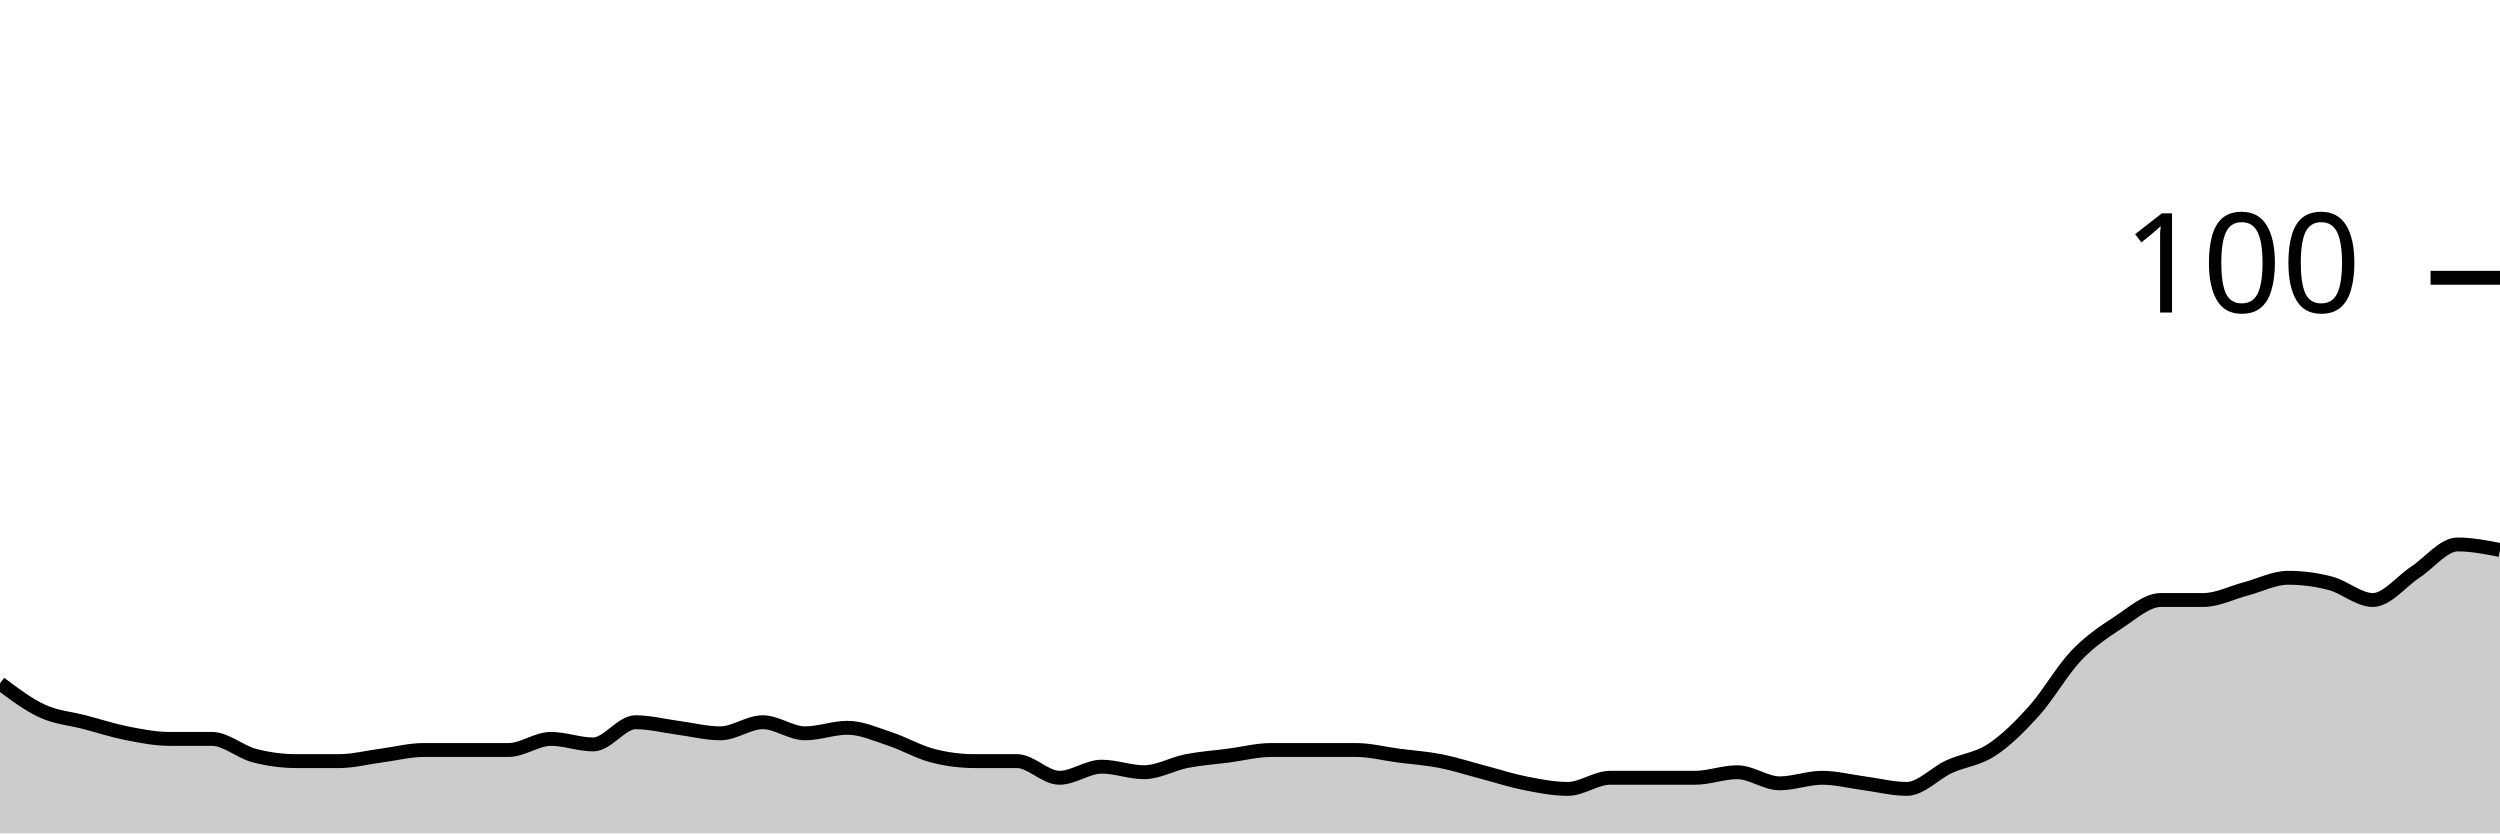
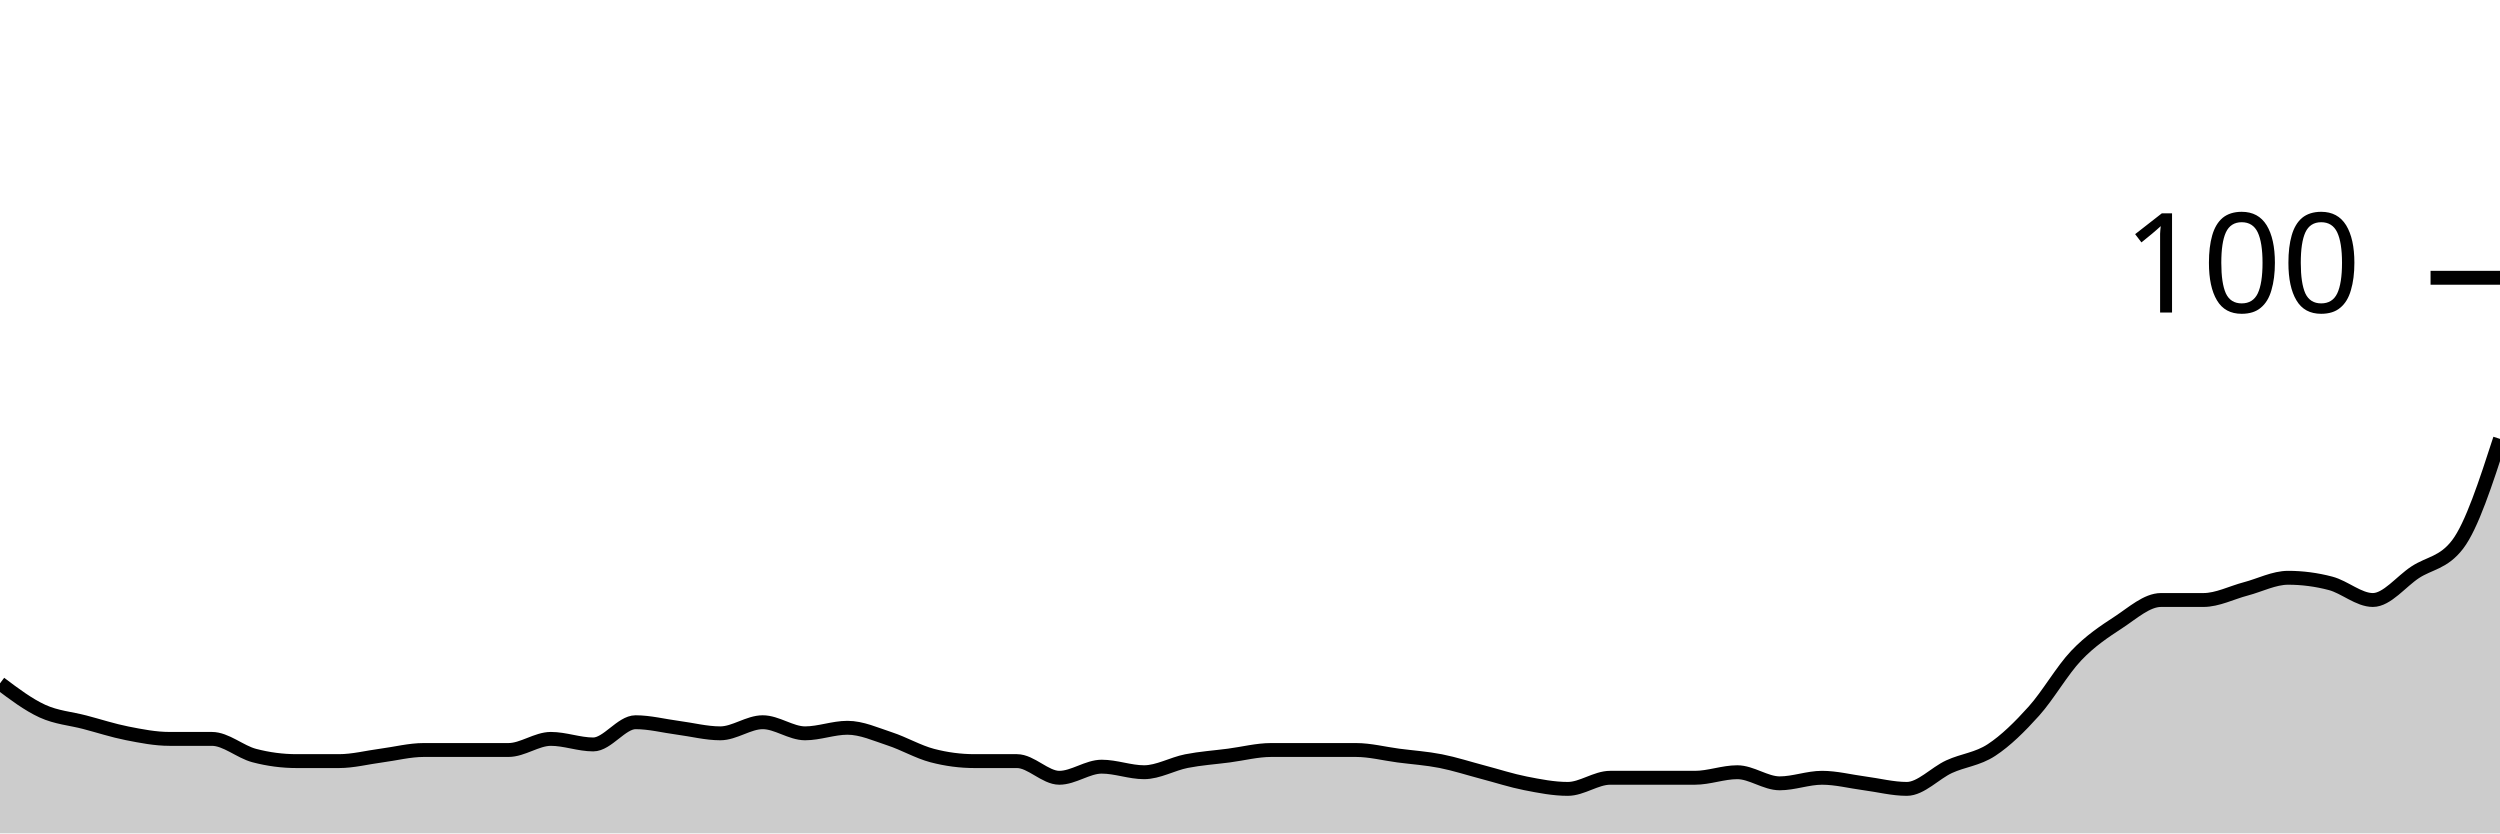
<svg xmlns="http://www.w3.org/2000/svg" viewBox="0 0 180 60">
  <g transform="translate(0,20)">
-     <path class="area" fill="rgba(0, 0, 0, 0.2)" d="M0,29.2C1.017,29.967,2.034,30.733,3.051,31.2C4.068,31.667,5.085,31.733,6.102,32C7.119,32.267,8.136,32.6,9.153,32.8C10.169,33,11.186,33.2,12.203,33.2C13.22,33.2,14.237,33.2,15.254,33.2C16.271,33.2,17.288,34.133,18.305,34.4C19.322,34.667,20.339,34.8,21.356,34.8C22.373,34.8,23.39,34.8,24.407,34.8C25.424,34.8,26.441,34.533,27.458,34.4C28.475,34.267,29.492,34,30.508,34C31.525,34,32.542,34,33.559,34C34.576,34,35.593,34,36.61,34C37.627,34,38.644,33.2,39.661,33.2C40.678,33.2,41.695,33.6,42.712,33.6C43.729,33.6,44.746,32,45.763,32C46.78,32,47.797,32.267,48.814,32.4C49.831,32.533,50.847,32.8,51.864,32.8C52.881,32.8,53.898,32,54.915,32C55.932,32,56.949,32.8,57.966,32.8C58.983,32.8,60,32.4,61.017,32.4C62.034,32.4,63.051,32.867,64.068,33.2C65.085,33.533,66.102,34.133,67.119,34.4C68.136,34.667,69.153,34.8,70.169,34.8C71.186,34.8,72.203,34.8,73.22,34.8C74.237,34.8,75.254,36,76.271,36C77.288,36,78.305,35.2,79.322,35.2C80.339,35.2,81.356,35.6,82.373,35.6C83.39,35.6,84.407,35,85.424,34.8C86.441,34.6,87.458,34.533,88.475,34.4C89.492,34.267,90.508,34,91.525,34C92.542,34,93.559,34,94.576,34C95.593,34,96.61,34,97.627,34C98.644,34,99.661,34.267,100.678,34.4C101.695,34.533,102.712,34.6,103.729,34.8C104.746,35,105.763,35.333,106.78,35.6C107.797,35.867,108.814,36.2,109.831,36.4C110.847,36.6,111.864,36.8,112.881,36.8C113.898,36.8,114.915,36,115.932,36C116.949,36,117.966,36,118.983,36C120,36,121.017,36,122.034,36C123.051,36,124.068,35.6,125.085,35.6C126.102,35.6,127.119,36.4,128.136,36.4C129.153,36.4,130.169,36,131.186,36C132.203,36,133.22,36.267,134.237,36.4C135.254,36.533,136.271,36.8,137.288,36.8C138.305,36.8,139.322,35.667,140.339,35.2C141.356,34.733,142.373,34.667,143.39,34C144.407,33.333,145.424,32.333,146.441,31.2C147.458,30.067,148.475,28.267,149.492,27.2C150.508,26.133,151.525,25.467,152.542,24.8C153.559,24.133,154.576,23.2,155.593,23.2C156.61,23.2,157.627,23.2,158.644,23.2C159.661,23.2,160.678,22.667,161.695,22.4C162.712,22.133,163.729,21.6,164.746,21.6C165.763,21.6,166.78,21.733,167.797,22C168.814,22.267,169.831,23.2,170.847,23.2C171.864,23.2,172.881,21.867,173.898,21.2C174.915,20.533,175.932,19.2,176.949,19.2C177.966,19.2,178.983,19.4,180,19.6L180,40C178.983,40,177.966,40,176.949,40C175.932,40,174.915,40,173.898,40C172.881,40,171.864,40,170.847,40C169.831,40,168.814,40,167.797,40C166.78,40,165.763,40,164.746,40C163.729,40,162.712,40,161.695,40C160.678,40,159.661,40,158.644,40C157.627,40,156.61,40,155.593,40C154.576,40,153.559,40,152.542,40C151.525,40,150.508,40,149.492,40C148.475,40,147.458,40,146.441,40C145.424,40,144.407,40,143.39,40C142.373,40,141.356,40,140.339,40C139.322,40,138.305,40,137.288,40C136.271,40,135.254,40,134.237,40C133.22,40,132.203,40,131.186,40C130.169,40,129.153,40,128.136,40C127.119,40,126.102,40,125.085,40C124.068,40,123.051,40,122.034,40C121.017,40,120,40,118.983,40C117.966,40,116.949,40,115.932,40C114.915,40,113.898,40,112.881,40C111.864,40,110.847,40,109.831,40C108.814,40,107.797,40,106.78,40C105.763,40,104.746,40,103.729,40C102.712,40,101.695,40,100.678,40C99.661,40,98.644,40,97.627,40C96.61,40,95.593,40,94.576,40C93.559,40,92.542,40,91.525,40C90.508,40,89.492,40,88.475,40C87.458,40,86.441,40,85.424,40C84.407,40,83.39,40,82.373,40C81.356,40,80.339,40,79.322,40C78.305,40,77.288,40,76.271,40C75.254,40,74.237,40,73.22,40C72.203,40,71.186,40,70.169,40C69.153,40,68.136,40,67.119,40C66.102,40,65.085,40,64.068,40C63.051,40,62.034,40,61.017,40C60,40,58.983,40,57.966,40C56.949,40,55.932,40,54.915,40C53.898,40,52.881,40,51.864,40C50.847,40,49.831,40,48.814,40C47.797,40,46.78,40,45.763,40C44.746,40,43.729,40,42.712,40C41.695,40,40.678,40,39.661,40C38.644,40,37.627,40,36.61,40C35.593,40,34.576,40,33.559,40C32.542,40,31.525,40,30.508,40C29.492,40,28.475,40,27.458,40C26.441,40,25.424,40,24.407,40C23.39,40,22.373,40,21.356,40C20.339,40,19.322,40,18.305,40C17.288,40,16.271,40,15.254,40C14.237,40,13.22,40,12.203,40C11.186,40,10.169,40,9.153,40C8.136,40,7.119,40,6.102,40C5.085,40,4.068,40,3.051,40C2.034,40,1.017,40,0,40Z" />
-     <path class="line" stroke="black" fill="none" d="M0,29.2C1.017,29.967,2.034,30.733,3.051,31.2C4.068,31.667,5.085,31.733,6.102,32C7.119,32.267,8.136,32.6,9.153,32.8C10.169,33,11.186,33.2,12.203,33.2C13.22,33.2,14.237,33.2,15.254,33.2C16.271,33.2,17.288,34.133,18.305,34.4C19.322,34.667,20.339,34.8,21.356,34.8C22.373,34.8,23.39,34.8,24.407,34.8C25.424,34.8,26.441,34.533,27.458,34.4C28.475,34.267,29.492,34,30.508,34C31.525,34,32.542,34,33.559,34C34.576,34,35.593,34,36.61,34C37.627,34,38.644,33.2,39.661,33.2C40.678,33.2,41.695,33.6,42.712,33.6C43.729,33.6,44.746,32,45.763,32C46.78,32,47.797,32.267,48.814,32.4C49.831,32.533,50.847,32.8,51.864,32.8C52.881,32.8,53.898,32,54.915,32C55.932,32,56.949,32.8,57.966,32.8C58.983,32.8,60,32.4,61.017,32.4C62.034,32.4,63.051,32.867,64.068,33.2C65.085,33.533,66.102,34.133,67.119,34.4C68.136,34.667,69.153,34.8,70.169,34.8C71.186,34.8,72.203,34.8,73.22,34.8C74.237,34.8,75.254,36,76.271,36C77.288,36,78.305,35.2,79.322,35.2C80.339,35.2,81.356,35.6,82.373,35.6C83.39,35.6,84.407,35,85.424,34.8C86.441,34.6,87.458,34.533,88.475,34.4C89.492,34.267,90.508,34,91.525,34C92.542,34,93.559,34,94.576,34C95.593,34,96.61,34,97.627,34C98.644,34,99.661,34.267,100.678,34.4C101.695,34.533,102.712,34.6,103.729,34.8C104.746,35,105.763,35.333,106.78,35.6C107.797,35.867,108.814,36.2,109.831,36.4C110.847,36.6,111.864,36.8,112.881,36.8C113.898,36.8,114.915,36,115.932,36C116.949,36,117.966,36,118.983,36C120,36,121.017,36,122.034,36C123.051,36,124.068,35.6,125.085,35.6C126.102,35.6,127.119,36.4,128.136,36.4C129.153,36.4,130.169,36,131.186,36C132.203,36,133.22,36.267,134.237,36.4C135.254,36.533,136.271,36.8,137.288,36.8C138.305,36.8,139.322,35.667,140.339,35.2C141.356,34.733,142.373,34.667,143.39,34C144.407,33.333,145.424,32.333,146.441,31.2C147.458,30.067,148.475,28.267,149.492,27.2C150.508,26.133,151.525,25.467,152.542,24.8C153.559,24.133,154.576,23.2,155.593,23.2C156.61,23.2,157.627,23.2,158.644,23.2C159.661,23.2,160.678,22.667,161.695,22.4C162.712,22.133,163.729,21.6,164.746,21.6C165.763,21.6,166.78,21.733,167.797,22C168.814,22.267,169.831,23.2,170.847,23.2C171.864,23.2,172.881,21.867,173.898,21.2C174.915,20.533,175.932,19.2,176.949,19.2C177.966,19.2,178.983,19.4,180,19.6" />
+     <path class="area" fill="rgba(0, 0, 0, 0.2)" d="M0,29.2C1.017,29.967,2.034,30.733,3.051,31.2C4.068,31.667,5.085,31.733,6.102,32C7.119,32.267,8.136,32.6,9.153,32.8C10.169,33,11.186,33.2,12.203,33.2C13.22,33.2,14.237,33.2,15.254,33.2C16.271,33.2,17.288,34.133,18.305,34.4C19.322,34.667,20.339,34.8,21.356,34.8C22.373,34.8,23.39,34.8,24.407,34.8C25.424,34.8,26.441,34.533,27.458,34.4C28.475,34.267,29.492,34,30.508,34C31.525,34,32.542,34,33.559,34C34.576,34,35.593,34,36.61,34C37.627,34,38.644,33.2,39.661,33.2C40.678,33.2,41.695,33.6,42.712,33.6C43.729,33.6,44.746,32,45.763,32C46.78,32,47.797,32.267,48.814,32.4C49.831,32.533,50.847,32.8,51.864,32.8C52.881,32.8,53.898,32,54.915,32C55.932,32,56.949,32.8,57.966,32.8C58.983,32.8,60,32.4,61.017,32.4C62.034,32.4,63.051,32.867,64.068,33.2C65.085,33.533,66.102,34.133,67.119,34.4C68.136,34.667,69.153,34.8,70.169,34.8C71.186,34.8,72.203,34.8,73.22,34.8C74.237,34.8,75.254,36,76.271,36C77.288,36,78.305,35.2,79.322,35.2C80.339,35.2,81.356,35.6,82.373,35.6C83.39,35.6,84.407,35,85.424,34.8C86.441,34.6,87.458,34.533,88.475,34.4C89.492,34.267,90.508,34,91.525,34C92.542,34,93.559,34,94.576,34C95.593,34,96.61,34,97.627,34C98.644,34,99.661,34.267,100.678,34.4C101.695,34.533,102.712,34.6,103.729,34.8C104.746,35,105.763,35.333,106.78,35.6C107.797,35.867,108.814,36.2,109.831,36.4C110.847,36.6,111.864,36.8,112.881,36.8C113.898,36.8,114.915,36,115.932,36C116.949,36,117.966,36,118.983,36C120,36,121.017,36,122.034,36C123.051,36,124.068,35.6,125.085,35.6C126.102,35.6,127.119,36.4,128.136,36.4C129.153,36.4,130.169,36,131.186,36C132.203,36,133.22,36.267,134.237,36.4C135.254,36.533,136.271,36.8,137.288,36.8C138.305,36.8,139.322,35.667,140.339,35.2C141.356,34.733,142.373,34.667,143.39,34C144.407,33.333,145.424,32.333,146.441,31.2C147.458,30.067,148.475,28.267,149.492,27.2C150.508,26.133,151.525,25.467,152.542,24.8C153.559,24.133,154.576,23.2,155.593,23.2C156.61,23.2,157.627,23.2,158.644,23.2C159.661,23.2,160.678,22.667,161.695,22.4C162.712,22.133,163.729,21.6,164.746,21.6C165.763,21.6,166.78,21.733,167.797,22C168.814,22.267,169.831,23.2,170.847,23.2C171.864,23.2,172.881,21.867,173.898,21.2C174.915,20.533,175.932,20.533,176.949,19.2C177.966,17.867,178.983,14.733,180,11.6L180,40C178.983,40,177.966,40,176.949,40C175.932,40,174.915,40,173.898,40C172.881,40,171.864,40,170.847,40C169.831,40,168.814,40,167.797,40C166.78,40,165.763,40,164.746,40C163.729,40,162.712,40,161.695,40C160.678,40,159.661,40,158.644,40C157.627,40,156.61,40,155.593,40C154.576,40,153.559,40,152.542,40C151.525,40,150.508,40,149.492,40C148.475,40,147.458,40,146.441,40C145.424,40,144.407,40,143.39,40C142.373,40,141.356,40,140.339,40C139.322,40,138.305,40,137.288,40C136.271,40,135.254,40,134.237,40C133.22,40,132.203,40,131.186,40C130.169,40,129.153,40,128.136,40C127.119,40,126.102,40,125.085,40C124.068,40,123.051,40,122.034,40C121.017,40,120,40,118.983,40C117.966,40,116.949,40,115.932,40C114.915,40,113.898,40,112.881,40C111.864,40,110.847,40,109.831,40C108.814,40,107.797,40,106.78,40C105.763,40,104.746,40,103.729,40C102.712,40,101.695,40,100.678,40C99.661,40,98.644,40,97.627,40C96.61,40,95.593,40,94.576,40C93.559,40,92.542,40,91.525,40C90.508,40,89.492,40,88.475,40C87.458,40,86.441,40,85.424,40C84.407,40,83.39,40,82.373,40C81.356,40,80.339,40,79.322,40C78.305,40,77.288,40,76.271,40C75.254,40,74.237,40,73.22,40C72.203,40,71.186,40,70.169,40C69.153,40,68.136,40,67.119,40C66.102,40,65.085,40,64.068,40C63.051,40,62.034,40,61.017,40C60,40,58.983,40,57.966,40C56.949,40,55.932,40,54.915,40C53.898,40,52.881,40,51.864,40C50.847,40,49.831,40,48.814,40C47.797,40,46.78,40,45.763,40C44.746,40,43.729,40,42.712,40C41.695,40,40.678,40,39.661,40C38.644,40,37.627,40,36.61,40C35.593,40,34.576,40,33.559,40C32.542,40,31.525,40,30.508,40C29.492,40,28.475,40,27.458,40C26.441,40,25.424,40,24.407,40C23.39,40,22.373,40,21.356,40C20.339,40,19.322,40,18.305,40C17.288,40,16.271,40,15.254,40C14.237,40,13.22,40,12.203,40C11.186,40,10.169,40,9.153,40C8.136,40,7.119,40,6.102,40C5.085,40,4.068,40,3.051,40C2.034,40,1.017,40,0,40Z" />
+     <path class="line" stroke="black" fill="none" d="M0,29.2C1.017,29.967,2.034,30.733,3.051,31.2C4.068,31.667,5.085,31.733,6.102,32C7.119,32.267,8.136,32.6,9.153,32.8C10.169,33,11.186,33.2,12.203,33.2C13.22,33.2,14.237,33.2,15.254,33.2C16.271,33.2,17.288,34.133,18.305,34.4C19.322,34.667,20.339,34.8,21.356,34.8C22.373,34.8,23.39,34.8,24.407,34.8C25.424,34.8,26.441,34.533,27.458,34.4C28.475,34.267,29.492,34,30.508,34C31.525,34,32.542,34,33.559,34C34.576,34,35.593,34,36.61,34C37.627,34,38.644,33.2,39.661,33.2C40.678,33.2,41.695,33.6,42.712,33.6C43.729,33.6,44.746,32,45.763,32C46.78,32,47.797,32.267,48.814,32.4C49.831,32.533,50.847,32.8,51.864,32.8C52.881,32.8,53.898,32,54.915,32C55.932,32,56.949,32.8,57.966,32.8C58.983,32.8,60,32.4,61.017,32.4C62.034,32.4,63.051,32.867,64.068,33.2C65.085,33.533,66.102,34.133,67.119,34.4C68.136,34.667,69.153,34.8,70.169,34.8C71.186,34.8,72.203,34.8,73.22,34.8C74.237,34.8,75.254,36,76.271,36C77.288,36,78.305,35.2,79.322,35.2C80.339,35.2,81.356,35.6,82.373,35.6C83.39,35.6,84.407,35,85.424,34.8C86.441,34.6,87.458,34.533,88.475,34.4C89.492,34.267,90.508,34,91.525,34C92.542,34,93.559,34,94.576,34C95.593,34,96.61,34,97.627,34C98.644,34,99.661,34.267,100.678,34.4C101.695,34.533,102.712,34.6,103.729,34.8C104.746,35,105.763,35.333,106.78,35.6C107.797,35.867,108.814,36.2,109.831,36.4C110.847,36.6,111.864,36.8,112.881,36.8C113.898,36.8,114.915,36,115.932,36C116.949,36,117.966,36,118.983,36C120,36,121.017,36,122.034,36C123.051,36,124.068,35.6,125.085,35.6C126.102,35.6,127.119,36.4,128.136,36.4C129.153,36.4,130.169,36,131.186,36C132.203,36,133.22,36.267,134.237,36.4C135.254,36.533,136.271,36.8,137.288,36.8C138.305,36.8,139.322,35.667,140.339,35.2C141.356,34.733,142.373,34.667,143.39,34C144.407,33.333,145.424,32.333,146.441,31.2C147.458,30.067,148.475,28.267,149.492,27.2C150.508,26.133,151.525,25.467,152.542,24.8C153.559,24.133,154.576,23.2,155.593,23.2C156.61,23.2,157.627,23.2,158.644,23.2C159.661,23.2,160.678,22.667,161.695,22.4C162.712,22.133,163.729,21.6,164.746,21.6C165.763,21.6,166.78,21.733,167.797,22C168.814,22.267,169.831,23.2,170.847,23.2C171.864,23.2,172.881,21.867,173.898,21.2C174.915,20.533,175.932,20.533,176.949,19.2C177.966,17.867,178.983,14.733,180,11.6" />
    <path class="axis-ceiling" stroke-width="1" stroke="black" fill="none" d="M175,0L180,0" />
    <text class="axis-ceiling-label" font-family="sans-serif" text-anchor="end" font-size="10px" x="170" y="2.5">100</text>
  </g>
</svg>
